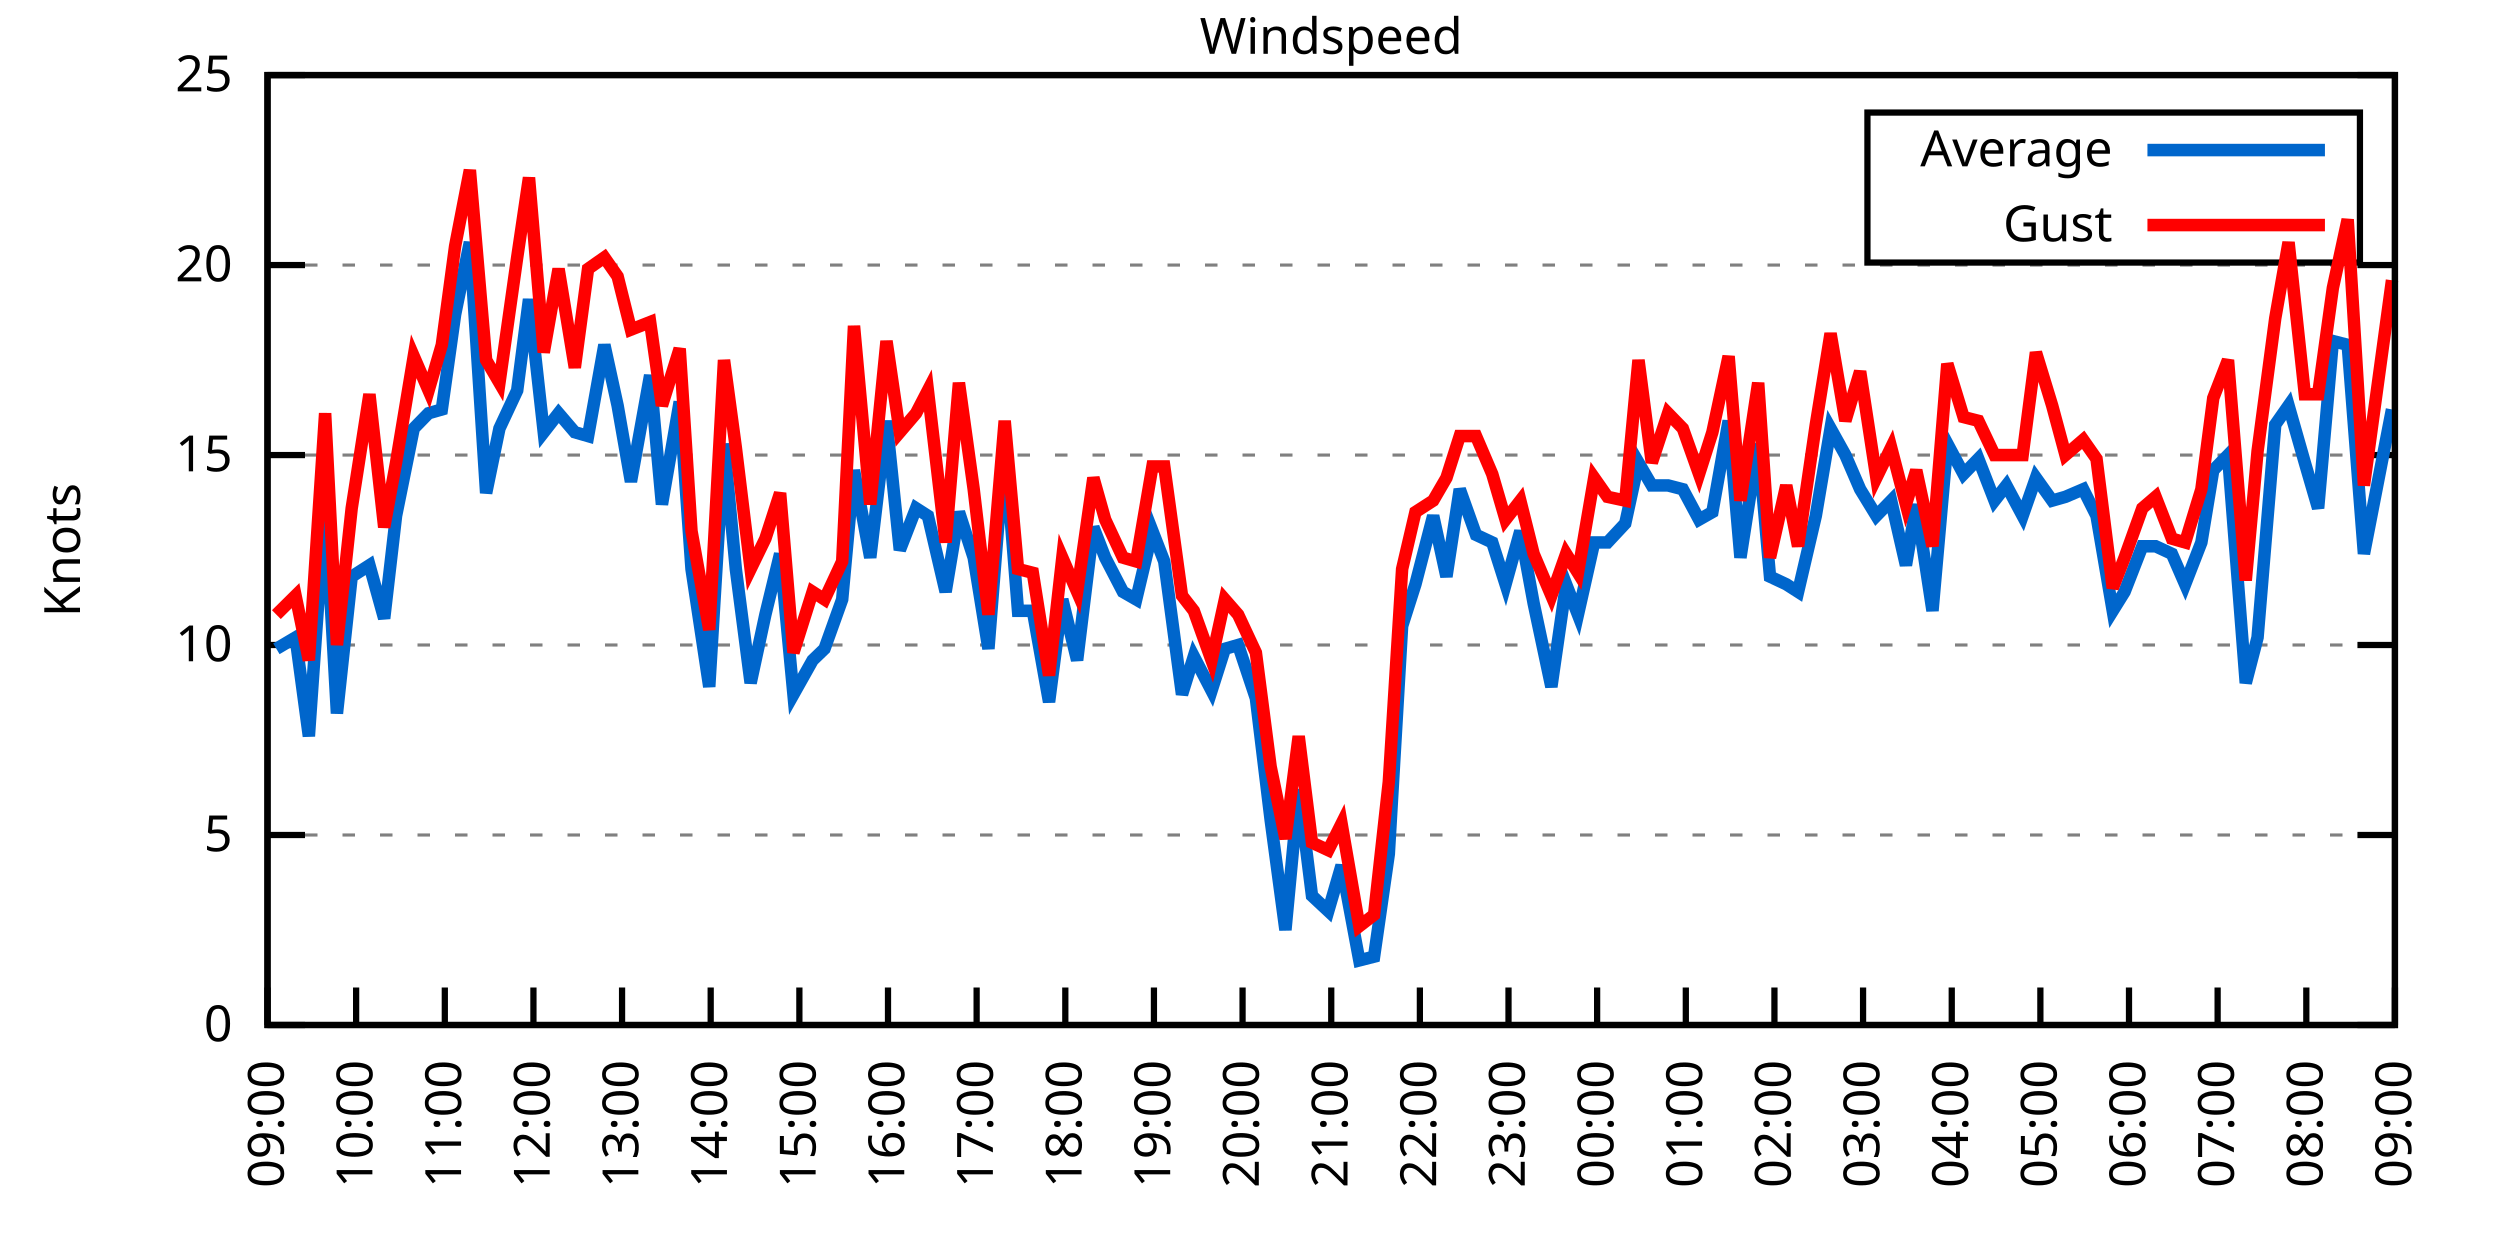
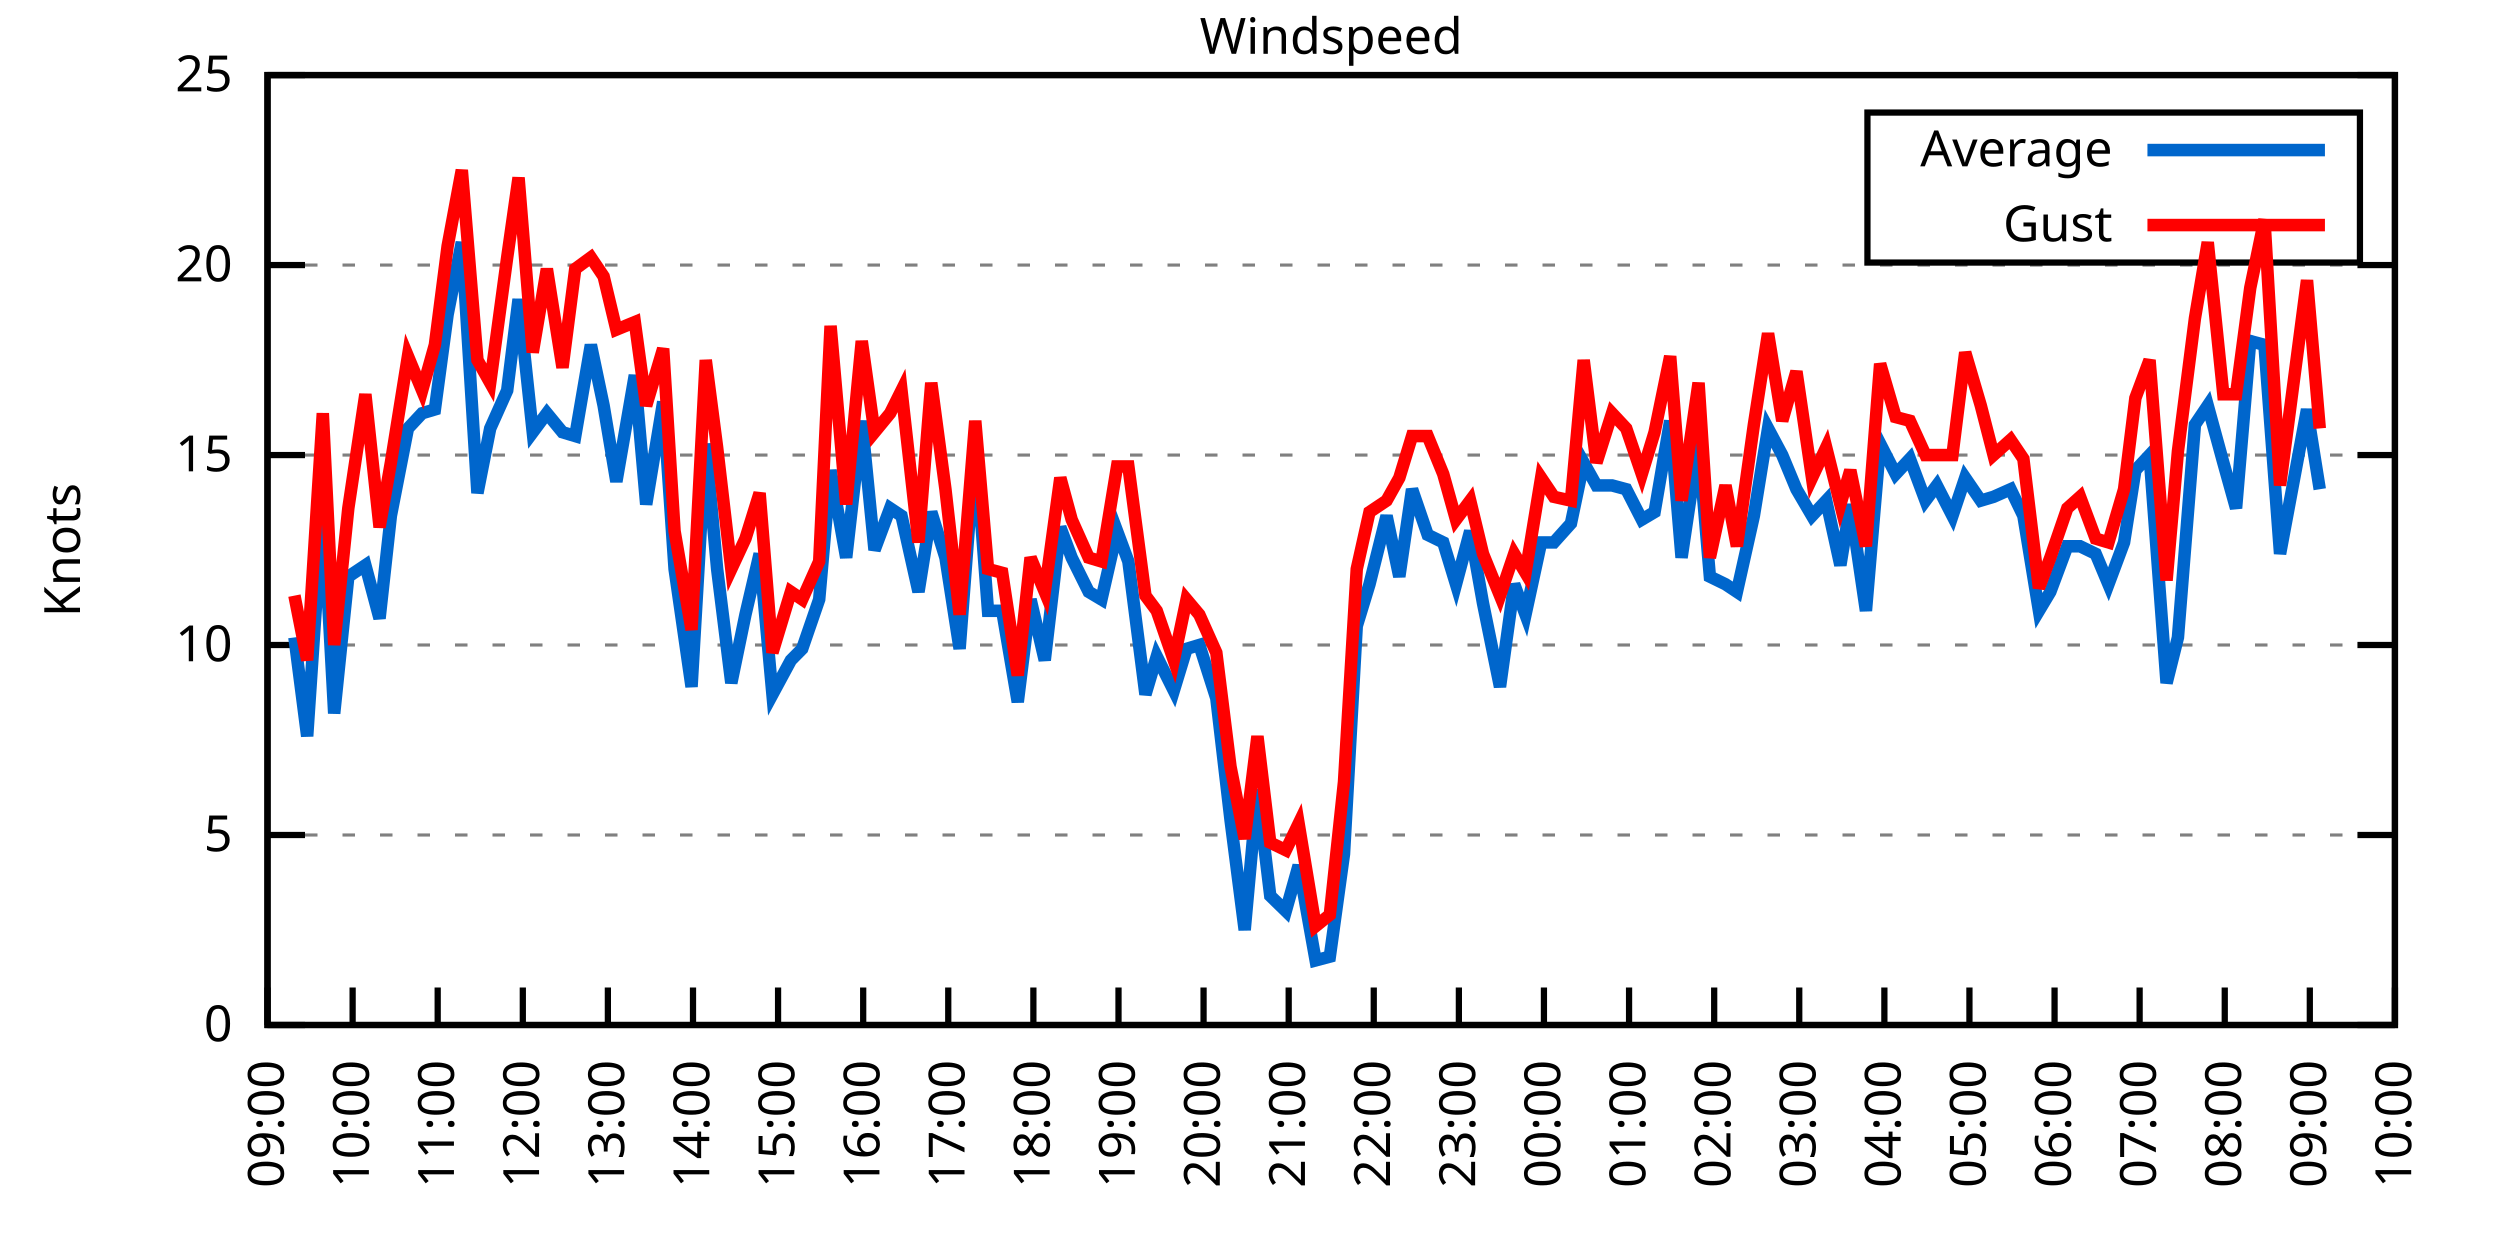
<svg xmlns="http://www.w3.org/2000/svg" xmlns:xlink="http://www.w3.org/1999/xlink" width="400" height="200" viewBox="0 0 400 200">
  <g id="gnuplot_canvas">
    <rect x="0" y="0" width="400" height="200" fill="none" />
    <defs>
      <circle id="gpDot" r="0.5" stroke-width="0.5" stroke="currentColor" />
      <path id="gpPt0" stroke-width="0.333" stroke="currentColor" d="M-1,0 h2 M0,-1 v2" />
      <path id="gpPt1" stroke-width="0.333" stroke="currentColor" d="M-1,-1 L1,1 M1,-1 L-1,1" />
      <path id="gpPt2" stroke-width="0.333" stroke="currentColor" d="M-1,0 L1,0 M0,-1 L0,1 M-1,-1 L1,1 M-1,1 L1,-1" />
      <rect id="gpPt3" stroke-width="0.333" stroke="currentColor" x="-1" y="-1" width="2" height="2" />
      <rect id="gpPt4" stroke-width="0.333" stroke="currentColor" fill="currentColor" x="-1" y="-1" width="2" height="2" />
      <circle id="gpPt5" stroke-width="0.333" stroke="currentColor" cx="0" cy="0" r="1" />
      <use xlink:href="#gpPt5" id="gpPt6" fill="currentColor" stroke="none" />
      <path id="gpPt7" stroke-width="0.333" stroke="currentColor" d="M0,-1.33 L-1.33,0.67 L1.33,0.67 z" />
      <use xlink:href="#gpPt7" id="gpPt8" fill="currentColor" stroke="none" />
      <use xlink:href="#gpPt7" id="gpPt9" stroke="currentColor" transform="rotate(180)" />
      <use xlink:href="#gpPt9" id="gpPt10" fill="currentColor" stroke="none" />
      <use xlink:href="#gpPt3" id="gpPt11" stroke="currentColor" transform="rotate(45)" />
      <use xlink:href="#gpPt11" id="gpPt12" fill="currentColor" stroke="none" />
      <path id="gpPt13" stroke-width="0.333" stroke="currentColor" d="M0,1.330 L1.265,0.411 L0.782,-1.067 L-0.782,-1.076 L-1.265,0.411 z" />
      <use xlink:href="#gpPt13" id="gpPt14" fill="currentColor" stroke="none" />
      <filter id="textbox" filterUnits="objectBoundingBox" x="0" y="0" height="1" width="1">
        <feFlood flood-color="white" flood-opacity="1" result="bgnd" />
        <feComposite in="SourceGraphic" in2="bgnd" operator="atop" />
      </filter>
      <filter id="greybox" filterUnits="objectBoundingBox" x="0" y="0" height="1" width="1">
        <feFlood flood-color="lightgrey" flood-opacity="1" result="grey" />
        <feComposite in="SourceGraphic" in2="grey" operator="atop" />
      </filter>
    </defs>
    <g fill="none" color="white" stroke="currentColor" stroke-width="1.00" stroke-linecap="butt" stroke-linejoin="miter">
</g>
    <g fill="none" color="black" stroke="currentColor" stroke-width="1.00" stroke-linecap="butt" stroke-linejoin="miter">
      <g stroke="none" shape-rendering="crispEdges">
        <polygon fill="rgb(255, 255, 255)" points="42.80,164.00 383.18,164.00 383.18,12.02 42.80,12.02 " />
      </g>
    </g>
    <g fill="none" color="black" stroke="currentColor" stroke-width="1.00" stroke-linecap="butt" stroke-linejoin="miter">
</g>
    <g fill="none" color="black" stroke="black" stroke-width="0.50" stroke-linecap="butt" stroke-linejoin="miter">
</g>
    <g fill="none" color="gray" stroke="currentColor" stroke-width="0.50" stroke-linecap="butt" stroke-linejoin="miter">
      <path stroke="gray" stroke-dasharray="2,4" class="gridline" d="M42.80,164.00 L383.19,164.00  " />
    </g>
    <g fill="none" color="gray" stroke="gray" stroke-width="1.00" stroke-linecap="butt" stroke-linejoin="miter">
</g>
    <g fill="none" color="black" stroke="currentColor" stroke-width="1.00" stroke-linecap="butt" stroke-linejoin="miter">
      <path stroke="black" d="M42.80,164.00 L48.80,164.00 M383.19,164.00 L377.19,164.00  " />
      <g transform="translate(37.20,166.60)" stroke="none" fill="black" font-family="Sans" font-size="8.00" text-anchor="end">
        <text>
          <tspan font-family="Sans"> 0</tspan>
        </text>
      </g>
    </g>
    <g fill="none" color="black" stroke="currentColor" stroke-width="1.00" stroke-linecap="butt" stroke-linejoin="miter">
</g>
    <g fill="none" color="black" stroke="black" stroke-width="0.50" stroke-linecap="butt" stroke-linejoin="miter">
</g>
    <g fill="none" color="gray" stroke="currentColor" stroke-width="0.50" stroke-linecap="butt" stroke-linejoin="miter">
      <path stroke="gray" stroke-dasharray="2,4" class="gridline" d="M42.80,133.60 L383.19,133.60  " />
    </g>
    <g fill="none" color="gray" stroke="gray" stroke-width="1.00" stroke-linecap="butt" stroke-linejoin="miter">
</g>
    <g fill="none" color="black" stroke="currentColor" stroke-width="1.00" stroke-linecap="butt" stroke-linejoin="miter">
      <path stroke="black" d="M42.80,133.60 L48.80,133.60 M383.19,133.60 L377.19,133.60  " />
      <g transform="translate(37.20,136.20)" stroke="none" fill="black" font-family="Sans" font-size="8.00" text-anchor="end">
        <text>
          <tspan font-family="Sans"> 5</tspan>
        </text>
      </g>
    </g>
    <g fill="none" color="black" stroke="currentColor" stroke-width="1.00" stroke-linecap="butt" stroke-linejoin="miter">
</g>
    <g fill="none" color="black" stroke="black" stroke-width="0.50" stroke-linecap="butt" stroke-linejoin="miter">
</g>
    <g fill="none" color="gray" stroke="currentColor" stroke-width="0.50" stroke-linecap="butt" stroke-linejoin="miter">
      <path stroke="gray" stroke-dasharray="2,4" class="gridline" d="M42.80,103.20 L383.19,103.20  " />
    </g>
    <g fill="none" color="gray" stroke="gray" stroke-width="1.00" stroke-linecap="butt" stroke-linejoin="miter">
</g>
    <g fill="none" color="black" stroke="currentColor" stroke-width="1.00" stroke-linecap="butt" stroke-linejoin="miter">
      <path stroke="black" d="M42.80,103.20 L48.80,103.20 M383.19,103.20 L377.19,103.20  " />
      <g transform="translate(37.20,105.80)" stroke="none" fill="black" font-family="Sans" font-size="8.00" text-anchor="end">
        <text>
          <tspan font-family="Sans"> 10</tspan>
        </text>
      </g>
    </g>
    <g fill="none" color="black" stroke="currentColor" stroke-width="1.00" stroke-linecap="butt" stroke-linejoin="miter">
</g>
    <g fill="none" color="black" stroke="black" stroke-width="0.50" stroke-linecap="butt" stroke-linejoin="miter">
</g>
    <g fill="none" color="gray" stroke="currentColor" stroke-width="0.50" stroke-linecap="butt" stroke-linejoin="miter">
      <path stroke="gray" stroke-dasharray="2,4" class="gridline" d="M42.80,72.81 L383.19,72.81  " />
    </g>
    <g fill="none" color="gray" stroke="gray" stroke-width="1.00" stroke-linecap="butt" stroke-linejoin="miter">
</g>
    <g fill="none" color="black" stroke="currentColor" stroke-width="1.00" stroke-linecap="butt" stroke-linejoin="miter">
      <path stroke="black" d="M42.80,72.81 L48.80,72.81 M383.19,72.81 L377.19,72.81  " />
      <g transform="translate(37.20,75.41)" stroke="none" fill="black" font-family="Sans" font-size="8.00" text-anchor="end">
        <text>
          <tspan font-family="Sans"> 15</tspan>
        </text>
      </g>
    </g>
    <g fill="none" color="black" stroke="currentColor" stroke-width="1.00" stroke-linecap="butt" stroke-linejoin="miter">
</g>
    <g fill="none" color="black" stroke="black" stroke-width="0.50" stroke-linecap="butt" stroke-linejoin="miter">
</g>
    <g fill="none" color="gray" stroke="currentColor" stroke-width="0.50" stroke-linecap="butt" stroke-linejoin="miter">
      <path stroke="gray" stroke-dasharray="2,4" class="gridline" d="M42.80,42.41 L383.19,42.41  " />
    </g>
    <g fill="none" color="gray" stroke="gray" stroke-width="1.00" stroke-linecap="butt" stroke-linejoin="miter">
</g>
    <g fill="none" color="black" stroke="currentColor" stroke-width="1.00" stroke-linecap="butt" stroke-linejoin="miter">
      <path stroke="black" d="M42.80,42.41 L48.80,42.41 M383.19,42.41 L377.19,42.41  " />
      <g transform="translate(37.20,45.01)" stroke="none" fill="black" font-family="Sans" font-size="8.00" text-anchor="end">
        <text>
          <tspan font-family="Sans"> 20</tspan>
        </text>
      </g>
    </g>
    <g fill="none" color="black" stroke="currentColor" stroke-width="1.00" stroke-linecap="butt" stroke-linejoin="miter">
</g>
    <g fill="none" color="black" stroke="black" stroke-width="0.50" stroke-linecap="butt" stroke-linejoin="miter">
</g>
    <g fill="none" color="gray" stroke="currentColor" stroke-width="0.50" stroke-linecap="butt" stroke-linejoin="miter">
      <path stroke="gray" stroke-dasharray="2,4" class="gridline" d="M42.80,12.01 L383.19,12.01  " />
    </g>
    <g fill="none" color="gray" stroke="gray" stroke-width="1.00" stroke-linecap="butt" stroke-linejoin="miter">
</g>
    <g fill="none" color="black" stroke="currentColor" stroke-width="1.00" stroke-linecap="butt" stroke-linejoin="miter">
      <path stroke="black" d="M42.80,12.01 L48.80,12.01 M383.19,12.01 L377.19,12.01  " />
      <g transform="translate(37.20,14.61)" stroke="none" fill="black" font-family="Sans" font-size="8.00" text-anchor="end">
        <text>
          <tspan font-family="Sans"> 25</tspan>
        </text>
      </g>
    </g>
    <g fill="none" color="black" stroke="currentColor" stroke-width="1.00" stroke-linecap="butt" stroke-linejoin="miter">
      <path stroke="black" d="M42.80,164.00 L42.80,158.00  " />
      <g transform="translate(45.40,169.60) rotate(270.00)" stroke="none" fill="black" font-family="Sans" font-size="8.00" text-anchor="end">
        <text>
          <tspan font-family="Sans">09:00</tspan>
        </text>
      </g>
    </g>
    <g fill="none" color="black" stroke="currentColor" stroke-width="1.00" stroke-linecap="butt" stroke-linejoin="miter">
-       <path stroke="black" d="M56.98,164.00 L56.98,158.00  " />
-       <g transform="translate(59.58,169.60) rotate(270.00)" stroke="none" fill="black" font-family="Sans" font-size="8.00" text-anchor="end">
+       <path stroke="black" d="M56.42,164.00 L56.42,158.00  " />
+       <g transform="translate(59.02,169.60) rotate(270.00)" stroke="none" fill="black" font-family="Sans" font-size="8.00" text-anchor="end">
        <text>
          <tspan font-family="Sans">10:00</tspan>
        </text>
      </g>
    </g>
    <g fill="none" color="black" stroke="currentColor" stroke-width="1.00" stroke-linecap="butt" stroke-linejoin="miter">
-       <path stroke="black" d="M71.17,164.00 L71.17,158.00  " />
-       <g transform="translate(73.77,169.60) rotate(270.00)" stroke="none" fill="black" font-family="Sans" font-size="8.00" text-anchor="end">
+       <path stroke="black" d="M70.03,164.00 L70.03,158.00  " />
+       <g transform="translate(72.63,169.60) rotate(270.00)" stroke="none" fill="black" font-family="Sans" font-size="8.00" text-anchor="end">
        <text>
          <tspan font-family="Sans">11:00</tspan>
        </text>
      </g>
    </g>
    <g fill="none" color="black" stroke="currentColor" stroke-width="1.00" stroke-linecap="butt" stroke-linejoin="miter">
-       <path stroke="black" d="M85.35,164.00 L85.35,158.00  " />
-       <g transform="translate(87.95,169.60) rotate(270.00)" stroke="none" fill="black" font-family="Sans" font-size="8.00" text-anchor="end">
+       <path stroke="black" d="M83.65,164.00 L83.65,158.00  " />
+       <g transform="translate(86.25,169.60) rotate(270.00)" stroke="none" fill="black" font-family="Sans" font-size="8.00" text-anchor="end">
        <text>
          <tspan font-family="Sans">12:00</tspan>
        </text>
      </g>
    </g>
    <g fill="none" color="black" stroke="currentColor" stroke-width="1.00" stroke-linecap="butt" stroke-linejoin="miter">
-       <path stroke="black" d="M99.53,164.00 L99.53,158.00  " />
-       <g transform="translate(102.13,169.60) rotate(270.00)" stroke="none" fill="black" font-family="Sans" font-size="8.00" text-anchor="end">
+       <path stroke="black" d="M97.26,164.00 L97.26,158.00  " />
+       <g transform="translate(99.86,169.60) rotate(270.00)" stroke="none" fill="black" font-family="Sans" font-size="8.00" text-anchor="end">
        <text>
          <tspan font-family="Sans">13:00</tspan>
        </text>
      </g>
    </g>
    <g fill="none" color="black" stroke="currentColor" stroke-width="1.00" stroke-linecap="butt" stroke-linejoin="miter">
-       <path stroke="black" d="M113.71,164.00 L113.71,158.00  " />
-       <g transform="translate(116.31,169.60) rotate(270.00)" stroke="none" fill="black" font-family="Sans" font-size="8.00" text-anchor="end">
+       <path stroke="black" d="M110.88,164.00 L110.88,158.00  " />
+       <g transform="translate(113.48,169.60) rotate(270.00)" stroke="none" fill="black" font-family="Sans" font-size="8.00" text-anchor="end">
        <text>
          <tspan font-family="Sans">14:00</tspan>
        </text>
      </g>
    </g>
    <g fill="none" color="black" stroke="currentColor" stroke-width="1.00" stroke-linecap="butt" stroke-linejoin="miter">
-       <path stroke="black" d="M127.90,164.00 L127.90,158.00  " />
-       <g transform="translate(130.50,169.60) rotate(270.00)" stroke="none" fill="black" font-family="Sans" font-size="8.00" text-anchor="end">
+       <path stroke="black" d="M124.49,164.00 L124.49,158.00  " />
+       <g transform="translate(127.09,169.60) rotate(270.00)" stroke="none" fill="black" font-family="Sans" font-size="8.00" text-anchor="end">
        <text>
          <tspan font-family="Sans">15:00</tspan>
        </text>
      </g>
    </g>
    <g fill="none" color="black" stroke="currentColor" stroke-width="1.00" stroke-linecap="butt" stroke-linejoin="miter">
-       <path stroke="black" d="M142.08,164.00 L142.08,158.00  " />
-       <g transform="translate(144.68,169.60) rotate(270.00)" stroke="none" fill="black" font-family="Sans" font-size="8.00" text-anchor="end">
+       <path stroke="black" d="M138.11,164.00 L138.11,158.00  " />
+       <g transform="translate(140.71,169.60) rotate(270.00)" stroke="none" fill="black" font-family="Sans" font-size="8.00" text-anchor="end">
        <text>
          <tspan font-family="Sans">16:00</tspan>
        </text>
      </g>
    </g>
    <g fill="none" color="black" stroke="currentColor" stroke-width="1.00" stroke-linecap="butt" stroke-linejoin="miter">
-       <path stroke="black" d="M156.26,164.00 L156.26,158.00  " />
-       <g transform="translate(158.86,169.60) rotate(270.00)" stroke="none" fill="black" font-family="Sans" font-size="8.00" text-anchor="end">
+       <path stroke="black" d="M151.72,164.00 L151.72,158.00  " />
+       <g transform="translate(154.32,169.60) rotate(270.00)" stroke="none" fill="black" font-family="Sans" font-size="8.00" text-anchor="end">
        <text>
          <tspan font-family="Sans">17:00</tspan>
        </text>
      </g>
    </g>
    <g fill="none" color="black" stroke="currentColor" stroke-width="1.00" stroke-linecap="butt" stroke-linejoin="miter">
-       <path stroke="black" d="M170.45,164.00 L170.45,158.00  " />
-       <g transform="translate(173.05,169.60) rotate(270.00)" stroke="none" fill="black" font-family="Sans" font-size="8.00" text-anchor="end">
+       <path stroke="black" d="M165.34,164.00 L165.34,158.00  " />
+       <g transform="translate(167.94,169.60) rotate(270.00)" stroke="none" fill="black" font-family="Sans" font-size="8.00" text-anchor="end">
        <text>
          <tspan font-family="Sans">18:00</tspan>
        </text>
      </g>
    </g>
    <g fill="none" color="black" stroke="currentColor" stroke-width="1.00" stroke-linecap="butt" stroke-linejoin="miter">
-       <path stroke="black" d="M184.63,164.00 L184.63,158.00  " />
-       <g transform="translate(187.23,169.60) rotate(270.00)" stroke="none" fill="black" font-family="Sans" font-size="8.00" text-anchor="end">
+       <path stroke="black" d="M178.96,164.00 L178.96,158.00  " />
+       <g transform="translate(181.56,169.60) rotate(270.00)" stroke="none" fill="black" font-family="Sans" font-size="8.00" text-anchor="end">
        <text>
          <tspan font-family="Sans">19:00</tspan>
        </text>
      </g>
    </g>
    <g fill="none" color="black" stroke="currentColor" stroke-width="1.00" stroke-linecap="butt" stroke-linejoin="miter">
-       <path stroke="black" d="M198.81,164.00 L198.81,158.00  " />
-       <g transform="translate(201.41,169.60) rotate(270.00)" stroke="none" fill="black" font-family="Sans" font-size="8.00" text-anchor="end">
+       <path stroke="black" d="M192.57,164.00 L192.57,158.00  " />
+       <g transform="translate(195.17,169.60) rotate(270.00)" stroke="none" fill="black" font-family="Sans" font-size="8.00" text-anchor="end">
        <text>
          <tspan font-family="Sans">20:00</tspan>
        </text>
      </g>
    </g>
    <g fill="none" color="black" stroke="currentColor" stroke-width="1.00" stroke-linecap="butt" stroke-linejoin="miter">
-       <path stroke="black" d="M213.00,164.00 L213.00,158.00  " />
-       <g transform="translate(215.60,169.60) rotate(270.00)" stroke="none" fill="black" font-family="Sans" font-size="8.00" text-anchor="end">
+       <path stroke="black" d="M206.19,164.00 L206.19,158.00  " />
+       <g transform="translate(208.79,169.60) rotate(270.00)" stroke="none" fill="black" font-family="Sans" font-size="8.00" text-anchor="end">
        <text>
          <tspan font-family="Sans">21:00</tspan>
        </text>
      </g>
    </g>
    <g fill="none" color="black" stroke="currentColor" stroke-width="1.00" stroke-linecap="butt" stroke-linejoin="miter">
-       <path stroke="black" d="M227.18,164.00 L227.18,158.00  " />
-       <g transform="translate(229.78,169.60) rotate(270.00)" stroke="none" fill="black" font-family="Sans" font-size="8.00" text-anchor="end">
+       <path stroke="black" d="M219.80,164.00 L219.80,158.00  " />
+       <g transform="translate(222.40,169.60) rotate(270.00)" stroke="none" fill="black" font-family="Sans" font-size="8.00" text-anchor="end">
        <text>
          <tspan font-family="Sans">22:00</tspan>
        </text>
      </g>
    </g>
    <g fill="none" color="black" stroke="currentColor" stroke-width="1.00" stroke-linecap="butt" stroke-linejoin="miter">
-       <path stroke="black" d="M241.36,164.00 L241.36,158.00  " />
-       <g transform="translate(243.96,169.60) rotate(270.00)" stroke="none" fill="black" font-family="Sans" font-size="8.00" text-anchor="end">
+       <path stroke="black" d="M233.42,164.00 L233.42,158.00  " />
+       <g transform="translate(236.02,169.60) rotate(270.00)" stroke="none" fill="black" font-family="Sans" font-size="8.00" text-anchor="end">
        <text>
          <tspan font-family="Sans">23:00</tspan>
        </text>
      </g>
    </g>
    <g fill="none" color="black" stroke="currentColor" stroke-width="1.00" stroke-linecap="butt" stroke-linejoin="miter">
-       <path stroke="black" d="M255.54,164.00 L255.54,158.00  " />
-       <g transform="translate(258.14,169.60) rotate(270.00)" stroke="none" fill="black" font-family="Sans" font-size="8.00" text-anchor="end">
+       <path stroke="black" d="M247.03,164.00 L247.03,158.00  " />
+       <g transform="translate(249.63,169.60) rotate(270.00)" stroke="none" fill="black" font-family="Sans" font-size="8.00" text-anchor="end">
        <text>
          <tspan font-family="Sans">00:00</tspan>
        </text>
      </g>
    </g>
    <g fill="none" color="black" stroke="currentColor" stroke-width="1.00" stroke-linecap="butt" stroke-linejoin="miter">
-       <path stroke="black" d="M269.73,164.00 L269.73,158.00  " />
-       <g transform="translate(272.33,169.60) rotate(270.00)" stroke="none" fill="black" font-family="Sans" font-size="8.00" text-anchor="end">
+       <path stroke="black" d="M260.65,164.00 L260.65,158.00  " />
+       <g transform="translate(263.25,169.60) rotate(270.00)" stroke="none" fill="black" font-family="Sans" font-size="8.00" text-anchor="end">
        <text>
          <tspan font-family="Sans">01:00</tspan>
        </text>
      </g>
    </g>
    <g fill="none" color="black" stroke="currentColor" stroke-width="1.00" stroke-linecap="butt" stroke-linejoin="miter">
-       <path stroke="black" d="M283.91,164.00 L283.91,158.00  " />
-       <g transform="translate(286.51,169.60) rotate(270.00)" stroke="none" fill="black" font-family="Sans" font-size="8.00" text-anchor="end">
+       <path stroke="black" d="M274.27,164.00 L274.27,158.00  " />
+       <g transform="translate(276.87,169.60) rotate(270.00)" stroke="none" fill="black" font-family="Sans" font-size="8.00" text-anchor="end">
        <text>
          <tspan font-family="Sans">02:00</tspan>
        </text>
      </g>
    </g>
    <g fill="none" color="black" stroke="currentColor" stroke-width="1.00" stroke-linecap="butt" stroke-linejoin="miter">
-       <path stroke="black" d="M298.09,164.00 L298.09,158.00  " />
-       <g transform="translate(300.69,169.60) rotate(270.00)" stroke="none" fill="black" font-family="Sans" font-size="8.00" text-anchor="end">
+       <path stroke="black" d="M287.88,164.00 L287.88,158.00  " />
+       <g transform="translate(290.48,169.60) rotate(270.00)" stroke="none" fill="black" font-family="Sans" font-size="8.00" text-anchor="end">
        <text>
          <tspan font-family="Sans">03:00</tspan>
        </text>
      </g>
    </g>
    <g fill="none" color="black" stroke="currentColor" stroke-width="1.00" stroke-linecap="butt" stroke-linejoin="miter">
-       <path stroke="black" d="M312.28,164.00 L312.28,158.00  " />
-       <g transform="translate(314.88,169.60) rotate(270.00)" stroke="none" fill="black" font-family="Sans" font-size="8.00" text-anchor="end">
+       <path stroke="black" d="M301.50,164.00 L301.50,158.00  " />
+       <g transform="translate(304.10,169.60) rotate(270.00)" stroke="none" fill="black" font-family="Sans" font-size="8.00" text-anchor="end">
        <text>
          <tspan font-family="Sans">04:00</tspan>
        </text>
      </g>
    </g>
    <g fill="none" color="black" stroke="currentColor" stroke-width="1.00" stroke-linecap="butt" stroke-linejoin="miter">
-       <path stroke="black" d="M326.46,164.00 L326.46,158.00  " />
-       <g transform="translate(329.06,169.60) rotate(270.00)" stroke="none" fill="black" font-family="Sans" font-size="8.00" text-anchor="end">
+       <path stroke="black" d="M315.11,164.00 L315.11,158.00  " />
+       <g transform="translate(317.71,169.60) rotate(270.00)" stroke="none" fill="black" font-family="Sans" font-size="8.00" text-anchor="end">
        <text>
          <tspan font-family="Sans">05:00</tspan>
        </text>
      </g>
    </g>
    <g fill="none" color="black" stroke="currentColor" stroke-width="1.00" stroke-linecap="butt" stroke-linejoin="miter">
-       <path stroke="black" d="M340.64,164.00 L340.64,158.00  " />
-       <g transform="translate(343.24,169.60) rotate(270.00)" stroke="none" fill="black" font-family="Sans" font-size="8.00" text-anchor="end">
+       <path stroke="black" d="M328.73,164.00 L328.73,158.00  " />
+       <g transform="translate(331.33,169.60) rotate(270.00)" stroke="none" fill="black" font-family="Sans" font-size="8.00" text-anchor="end">
        <text>
          <tspan font-family="Sans">06:00</tspan>
        </text>
      </g>
    </g>
    <g fill="none" color="black" stroke="currentColor" stroke-width="1.00" stroke-linecap="butt" stroke-linejoin="miter">
-       <path stroke="black" d="M354.82,164.00 L354.82,158.00  " />
-       <g transform="translate(357.42,169.60) rotate(270.00)" stroke="none" fill="black" font-family="Sans" font-size="8.00" text-anchor="end">
+       <path stroke="black" d="M342.34,164.00 L342.34,158.00  " />
+       <g transform="translate(344.94,169.60) rotate(270.00)" stroke="none" fill="black" font-family="Sans" font-size="8.00" text-anchor="end">
        <text>
          <tspan font-family="Sans">07:00</tspan>
        </text>
      </g>
    </g>
    <g fill="none" color="black" stroke="currentColor" stroke-width="1.00" stroke-linecap="butt" stroke-linejoin="miter">
-       <path stroke="black" d="M369.01,164.00 L369.01,158.00  " />
-       <g transform="translate(371.61,169.60) rotate(270.00)" stroke="none" fill="black" font-family="Sans" font-size="8.00" text-anchor="end">
+       <path stroke="black" d="M355.96,164.00 L355.96,158.00  " />
+       <g transform="translate(358.56,169.60) rotate(270.00)" stroke="none" fill="black" font-family="Sans" font-size="8.00" text-anchor="end">
        <text>
          <tspan font-family="Sans">08:00</tspan>
+         </text>
+       </g>
+     </g>
+     <g fill="none" color="black" stroke="currentColor" stroke-width="1.00" stroke-linecap="butt" stroke-linejoin="miter">
+       <path stroke="black" d="M369.57,164.00 L369.57,158.00  " />
+       <g transform="translate(372.17,169.60) rotate(270.00)" stroke="none" fill="black" font-family="Sans" font-size="8.00" text-anchor="end">
+         <text>
+           <tspan font-family="Sans">09:00</tspan>
        </text>
      </g>
    </g>
    <g fill="none" color="black" stroke="currentColor" stroke-width="1.00" stroke-linecap="butt" stroke-linejoin="miter">
      <path stroke="black" d="M383.19,164.00 L383.19,158.00  " />
      <g transform="translate(385.79,169.60) rotate(270.00)" stroke="none" fill="black" font-family="Sans" font-size="8.00" text-anchor="end">
        <text>
-           <tspan font-family="Sans">09:00</tspan>
+           <tspan font-family="Sans">10:00</tspan>
        </text>
      </g>
    </g>
    <g fill="none" color="black" stroke="currentColor" stroke-width="1.00" stroke-linecap="butt" stroke-linejoin="miter">
</g>
    <g fill="none" color="black" stroke="currentColor" stroke-width="1.00" stroke-linecap="butt" stroke-linejoin="miter">
      <path stroke="black" d="M42.80,12.01 L42.80,164.00 L383.19,164.00 L383.19,12.01 L42.80,12.01 Z  " />
    </g>
    <g fill="none" color="black" stroke="currentColor" stroke-width="1.00" stroke-linecap="butt" stroke-linejoin="miter">
</g>
    <g fill="none" color="black" stroke="currentColor" stroke-width="1.00" stroke-linecap="butt" stroke-linejoin="miter">
      <path stroke="black" d="M298.79,42.01 L298.79,18.01 L377.59,18.01 L377.59,42.01 L298.79,42.01 Z  " />
    </g>
    <g id="Windspeed_plot_1">
      <g fill="none" color="white" stroke="black" stroke-width="2.00" stroke-linecap="butt" stroke-linejoin="miter">
</g>
      <g fill="none" color="black" stroke="currentColor" stroke-width="2.00" stroke-linecap="butt" stroke-linejoin="miter">
        <g transform="translate(337.99,26.61)" stroke="none" fill="black" font-family="Sans" font-size="8.00" text-anchor="end">
          <text>
            <tspan font-family="Sans">Average</tspan>
          </text>
        </g>
      </g>
      <g fill="none" color="black" stroke="currentColor" stroke-width="2.00" stroke-linecap="butt" stroke-linejoin="miter">
-         <path stroke="rgb(  0, 102, 204)" d="M343.59,24.01 L371.99,24.01 M44.22,103.81 L47.29,101.99 L49.42,117.80 L52.02,80.71 L53.91,114.15 L56.27,92.26   L59.11,90.44 L61.47,98.95 L63.37,82.53 L66.20,68.55 L68.57,66.12 L70.69,65.51 L72.82,50.31 L75.18,38.76   L77.78,78.89 L79.91,68.55 L82.75,62.47 L84.64,47.88 L87.00,69.16 L89.37,66.12 L91.97,69.16 L94.09,69.77   L96.70,55.18 L98.82,64.90 L100.95,77.06 L104.02,60.04 L105.91,80.71 L108.75,64.29 L110.64,91.04 L113.48,109.89   L115.84,70.98 L117.73,91.04 L120.10,109.28 L122.46,98.34 L124.82,88.61 L126.95,111.11 L130.02,105.64 L131.92,103.81   L134.75,95.91 L136.64,75.24 L139.24,89.22 L141.84,67.33 L143.97,88.00 L146.57,81.32 L148.46,82.53 L151.30,94.69   L153.43,81.93 L155.79,89.22 L158.15,103.81 L160.75,70.98 L162.88,97.73 L165.25,97.73 L167.85,112.32 L169.97,95.91   L172.34,105.64 L174.94,84.36 L176.83,89.22 L179.67,94.69 L181.79,95.91 L184.39,84.97 L186.28,89.83 L189.12,111.11   L191.01,105.03 L193.85,110.50 L195.98,103.81 L198.10,103.20 L200.94,111.72 L203.30,131.17 L205.67,148.80 L207.79,126.31   L209.92,143.33 L212.52,145.76 L214.65,138.47 L217.49,153.66 L219.85,153.06 L222.21,136.64 L224.34,100.16 L226.47,93.48   L229.31,82.53 L231.43,92.26 L233.56,78.28 L236.16,85.57 L238.76,86.79 L240.89,93.48 L243.25,84.97 L245.38,96.52   L248.22,109.89 L250.58,93.48 L252.47,98.34 L255.07,86.79 L257.20,86.79 L260.04,83.75 L262.16,74.02 L264.29,77.67   L266.89,77.67 L269.25,78.28 L271.85,83.14 L273.98,81.93 L276.58,67.33 L278.47,89.22 L281.31,70.98 L283.20,92.26   L285.80,93.48 L287.69,94.69 L290.53,82.53 L292.89,68.55 L295.26,72.81 L297.62,78.28 L300.22,82.53 L302.58,80.10   L304.95,90.44 L306.60,80.71 L309.20,97.73 L311.57,70.98 L314.17,75.85 L316.53,73.41 L319.13,80.10 L321.02,77.67   L323.62,82.53 L325.75,76.45 L328.35,80.10 L330.48,79.49 L333.31,78.28 L335.44,82.53 L338.04,97.73 L339.93,94.69   L342.77,87.40 L344.90,87.40 L347.50,88.61 L349.62,93.48 L352.22,86.79 L354.12,75.24 L356.48,72.81 L359.32,109.28   L361.21,101.99 L364.04,67.94 L366.17,64.90 L368.77,74.02 L370.90,81.32 L373.26,54.57 L375.63,55.18 L378.23,88.61   L382.72,65.51  " />
+         <path stroke="rgb(  0, 102, 204)" d="M343.59,24.01 L371.99,24.01 M47.11,101.99 L49.15,117.80 L51.65,80.71 L53.47,114.15 L55.73,92.26 L58.46,90.44   L60.73,98.95 L62.54,82.53 L65.27,68.55 L67.54,66.12 L69.58,65.51 L71.62,50.31 L73.89,38.76 L76.39,78.89   L78.43,68.55 L81.15,62.47 L82.97,47.88 L85.24,69.16 L87.50,66.12 L90.00,69.16 L92.04,69.77 L94.54,55.18   L96.58,64.90 L98.62,77.06 L101.57,60.04 L103.39,80.71 L106.11,64.29 L107.93,91.04 L110.65,109.89 L112.92,70.98   L114.74,91.04 L117.01,109.28 L119.27,98.34 L121.54,88.61 L123.59,111.11 L126.54,105.64 L128.35,103.81 L131.07,95.91   L132.89,75.24 L135.39,89.22 L137.88,67.33 L139.92,88.00 L142.42,81.32 L144.24,82.53 L146.96,94.69 L149.00,81.93   L151.27,89.22 L153.54,103.81 L156.04,70.98 L158.08,97.73 L160.35,97.73 L162.84,112.32 L164.89,95.91 L167.16,105.64   L169.65,84.36 L171.47,89.22 L174.19,94.69 L176.23,95.91 L178.73,84.97 L180.54,89.83 L183.27,111.11 L185.08,105.03   L187.81,110.50 L189.85,103.81 L191.89,103.20 L194.61,111.72 L196.88,131.17 L199.15,148.80 L201.19,126.31 L203.24,143.33   L205.73,145.76 L207.78,138.47 L210.50,153.66 L212.77,153.06 L215.04,136.64 L217.08,100.16 L219.12,93.48 L221.85,82.53   L223.89,92.26 L225.93,78.28 L228.43,85.57 L230.92,86.79 L232.96,93.48 L235.23,84.97 L237.28,96.52 L240.00,109.89   L242.27,93.48 L244.08,98.34 L246.58,86.79 L248.62,86.79 L251.35,83.75 L253.39,74.02 L255.43,77.67 L257.93,77.67   L260.20,78.28 L262.69,83.14 L264.73,81.93 L267.23,67.33 L269.05,89.22 L271.77,70.98 L273.58,92.26 L276.08,93.48   L277.90,94.69 L280.62,82.53 L282.89,68.55 L285.16,72.81 L287.43,78.28 L289.92,82.53 L292.19,80.10 L294.46,90.44   L296.05,80.71 L298.55,97.73 L300.82,70.98 L303.31,75.85 L305.58,73.41 L308.08,80.10 L309.89,77.67 L312.39,82.53   L314.43,76.45 L316.93,80.10 L318.97,79.49 L321.69,78.28 L323.74,82.53 L326.23,97.73 L328.05,94.69 L330.77,87.40   L332.81,87.40 L335.31,88.61 L337.35,93.48 L339.85,86.79 L341.66,75.24 L343.93,72.81 L346.65,109.28 L348.47,101.99   L351.19,67.94 L353.24,64.90 L355.73,74.02 L357.77,81.32 L360.04,54.57 L362.31,55.18 L364.81,88.61 L369.12,65.51   L371.16,78.28  " />
      </g>
    </g>
    <g id="Windspeed_plot_2">
      <g fill="none" color="black" stroke="currentColor" stroke-width="2.00" stroke-linecap="butt" stroke-linejoin="miter">
        <g transform="translate(337.99,38.61)" stroke="none" fill="black" font-family="Sans" font-size="8.00" text-anchor="end">
          <text>
            <tspan font-family="Sans">Gust</tspan>
          </text>
        </g>
      </g>
      <g fill="none" color="black" stroke="currentColor" stroke-width="2.00" stroke-linecap="butt" stroke-linejoin="miter">
-         <path stroke="rgb(255,   0,   0)" d="M343.59,36.01 L371.99,36.01 M44.22,98.34 L47.29,95.30 L49.42,105.64 L52.02,66.12 L53.91,103.20 L56.27,81.32   L59.11,63.08 L61.47,84.36 L63.37,74.02 L66.20,57.00 L68.57,62.47 L70.69,55.18 L72.82,39.37 L75.18,27.21   L77.78,57.61 L79.91,61.25 L82.75,41.19 L84.64,28.42 L87.00,56.39 L89.37,43.02 L91.97,58.82 L94.09,43.02   L96.70,41.19 L98.82,44.23 L100.95,52.74 L104.02,51.53 L105.91,64.90 L108.75,55.78 L110.64,84.97 L113.48,100.77   L115.84,57.61 L117.73,71.59 L120.10,91.04 L122.46,86.18 L124.82,78.89 L126.95,104.42 L130.02,94.69 L131.92,95.91   L134.75,89.83 L136.64,52.14 L139.24,80.71 L141.84,54.57 L143.97,69.16 L146.57,66.12 L148.46,62.47 L151.30,86.79   L153.43,61.25 L155.79,78.28 L158.15,98.34 L160.75,67.33 L162.88,91.04 L165.25,91.65 L167.85,108.07 L169.97,89.22   L172.34,94.69 L174.94,76.45 L176.83,83.14 L179.67,89.22 L181.79,89.83 L184.39,74.63 L186.28,74.63 L189.12,95.30   L191.01,97.73 L193.85,105.64 L195.98,95.91 L198.10,98.34 L200.94,104.42 L203.30,122.66 L205.67,134.21 L207.79,117.80   L209.92,134.82 L212.52,136.03 L214.65,131.78 L217.49,148.19 L219.85,146.37 L222.21,125.09 L224.34,91.04 L226.47,81.93   L229.31,80.10 L231.43,76.45 L233.56,69.77 L236.16,69.77 L238.76,75.85 L240.89,83.14 L243.25,80.10 L245.38,88.61   L248.22,95.30 L250.58,88.61 L252.47,91.65 L255.07,76.45 L257.20,79.49 L260.04,80.10 L262.16,57.61 L264.29,74.02   L266.89,66.12 L269.25,68.55 L271.85,75.85 L273.98,69.16 L276.58,57.00 L278.47,80.10 L281.31,61.25 L283.20,89.22   L285.80,77.67 L287.69,87.40 L290.53,67.94 L292.89,53.35 L295.26,67.33 L297.62,59.43 L300.22,76.45 L302.58,71.59   L304.95,80.71 L306.60,75.24 L309.20,87.40 L311.57,58.21 L314.17,66.73 L316.53,67.33 L319.13,72.81 L321.02,72.81   L323.62,72.81 L325.75,56.39 L328.35,64.90 L330.48,72.81 L333.31,70.37 L335.44,73.41 L338.04,94.08 L339.93,89.22   L342.77,81.32 L344.90,79.49 L347.50,86.18 L349.62,86.79 L352.22,78.28 L354.12,63.69 L356.48,57.61 L359.32,92.87   L361.21,72.20 L364.04,50.92 L366.17,38.76 L368.77,63.08 L370.90,63.08 L373.26,46.06 L375.63,35.11 L378.23,77.67   L382.72,44.84  " />
+         <path stroke="rgb(255,   0,   0)" d="M343.59,36.01 L371.99,36.01 M47.11,95.30 L49.15,105.64 L51.65,66.12 L53.47,103.20 L55.73,81.32 L58.46,63.08   L60.73,84.36 L62.54,74.02 L65.27,57.00 L67.54,62.47 L69.58,55.18 L71.62,39.37 L73.89,27.21 L76.39,57.61   L78.43,61.25 L81.15,41.19 L82.97,28.42 L85.24,56.39 L87.50,43.02 L90.00,58.82 L92.04,43.02 L94.54,41.19   L96.58,44.23 L98.62,52.74 L101.57,51.53 L103.39,64.90 L106.11,55.78 L107.93,84.97 L110.65,100.77 L112.92,57.61   L114.74,71.59 L117.01,91.04 L119.27,86.18 L121.54,78.89 L123.59,104.42 L126.54,94.69 L128.35,95.91 L131.07,89.83   L132.89,52.14 L135.39,80.71 L137.88,54.57 L139.92,69.16 L142.42,66.12 L144.24,62.47 L146.96,86.79 L149.00,61.25   L151.27,78.28 L153.54,98.34 L156.04,67.33 L158.08,91.04 L160.35,91.65 L162.84,108.07 L164.89,89.22 L167.16,94.69   L169.65,76.45 L171.47,83.14 L174.19,89.22 L176.23,89.83 L178.73,74.63 L180.54,74.63 L183.27,95.30 L185.08,97.73   L187.81,105.64 L189.85,95.91 L191.89,98.34 L194.61,104.42 L196.88,122.66 L199.15,134.21 L201.19,117.80 L203.24,134.82   L205.73,136.03 L207.78,131.78 L210.50,148.19 L212.77,146.37 L215.04,125.09 L217.08,91.04 L219.12,81.93 L221.85,80.10   L223.89,76.45 L225.93,69.77 L228.43,69.77 L230.92,75.85 L232.96,83.14 L235.23,80.10 L237.28,88.61 L240.00,95.30   L242.27,88.61 L244.08,91.65 L246.58,76.45 L248.62,79.49 L251.35,80.10 L253.39,57.61 L255.43,74.02 L257.93,66.12   L260.20,68.55 L262.69,75.85 L264.73,69.16 L267.23,57.00 L269.05,80.10 L271.77,61.25 L273.58,89.22 L276.08,77.67   L277.90,87.40 L280.62,67.94 L282.89,53.35 L285.16,67.33 L287.43,59.43 L289.92,76.45 L292.19,71.59 L294.46,80.71   L296.05,75.24 L298.55,87.40 L300.82,58.21 L303.31,66.73 L305.58,67.33 L308.08,72.81 L309.89,72.81 L312.39,72.81   L314.43,56.39 L316.93,64.90 L318.97,72.81 L321.69,70.37 L323.74,73.41 L326.23,94.08 L328.05,89.22 L330.77,81.32   L332.81,79.49 L335.31,86.18 L337.35,86.79 L339.85,78.28 L341.66,63.69 L343.93,57.61 L346.65,92.87 L348.47,72.20   L351.19,50.92 L353.24,38.76 L355.73,63.08 L357.77,63.08 L360.04,46.06 L362.31,35.11 L364.81,77.67 L369.12,44.84   L371.16,68.55  " />
      </g>
    </g>
    <g fill="none" color="black" stroke="currentColor" stroke-width="2.00" stroke-linecap="butt" stroke-linejoin="miter">
</g>
    <g fill="none" color="black" stroke="black" stroke-width="1.00" stroke-linecap="butt" stroke-linejoin="miter">
</g>
    <g fill="none" color="black" stroke="currentColor" stroke-width="1.00" stroke-linecap="butt" stroke-linejoin="miter">
      <path stroke="black" d="M42.80,12.01 L42.80,164.00 L383.19,164.00 L383.19,12.01 L42.80,12.01 Z  " />
      <g transform="translate(12.80,88.01) rotate(270.00)" stroke="none" fill="black" font-family="Sans" font-size="8.00" text-anchor="middle">
        <text>
          <tspan font-family="Sans">Knots</tspan>
        </text>
      </g>
    </g>
    <g fill="none" color="black" stroke="currentColor" stroke-width="1.00" stroke-linecap="butt" stroke-linejoin="miter">
</g>
    <g fill="none" color="black" stroke="currentColor" stroke-width="1.00" stroke-linecap="butt" stroke-linejoin="miter">
      <g transform="translate(212.99,8.61)" stroke="none" fill="black" font-family="Sans" font-size="8.00" text-anchor="middle">
        <text>
          <tspan font-family="Sans">Windspeed</tspan>
        </text>
      </g>
    </g>
    <g fill="none" color="black" stroke="currentColor" stroke-width="1.00" stroke-linecap="butt" stroke-linejoin="miter">
</g>
  </g>
</svg>
